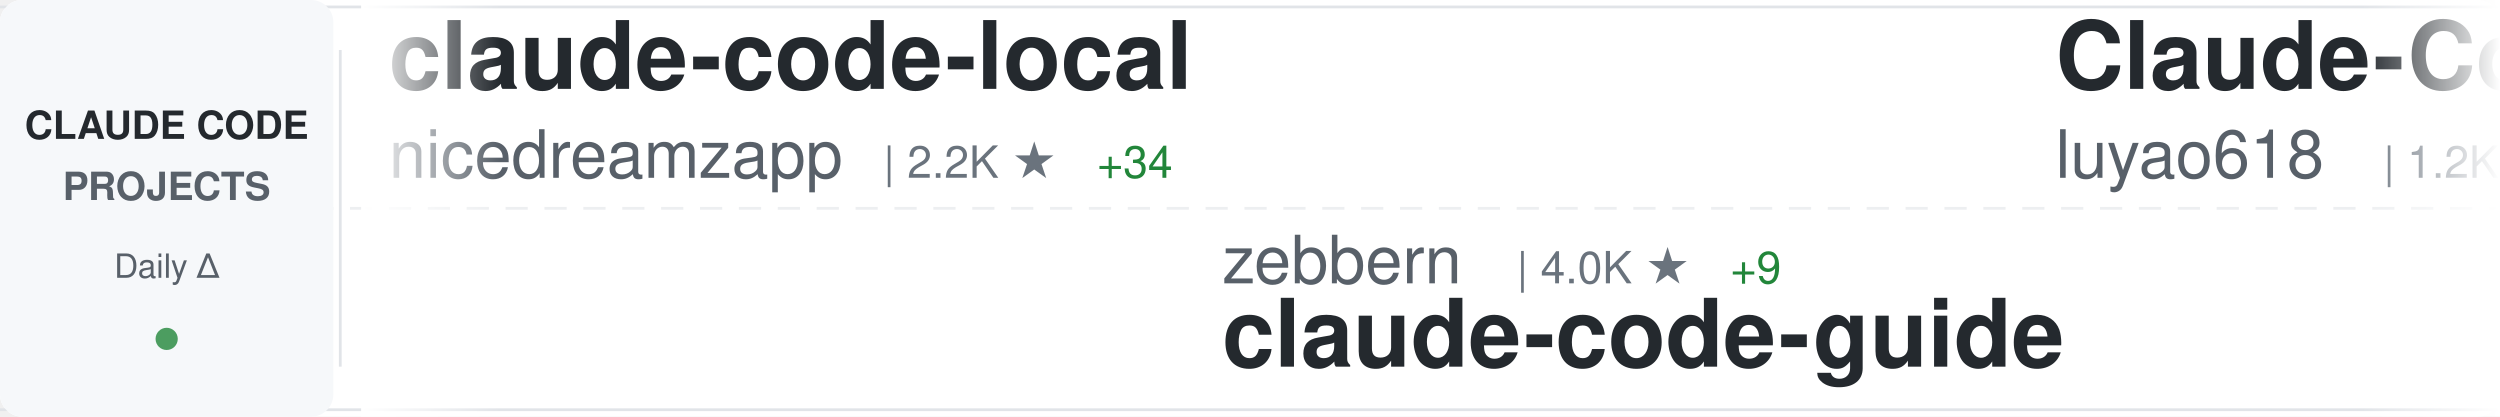
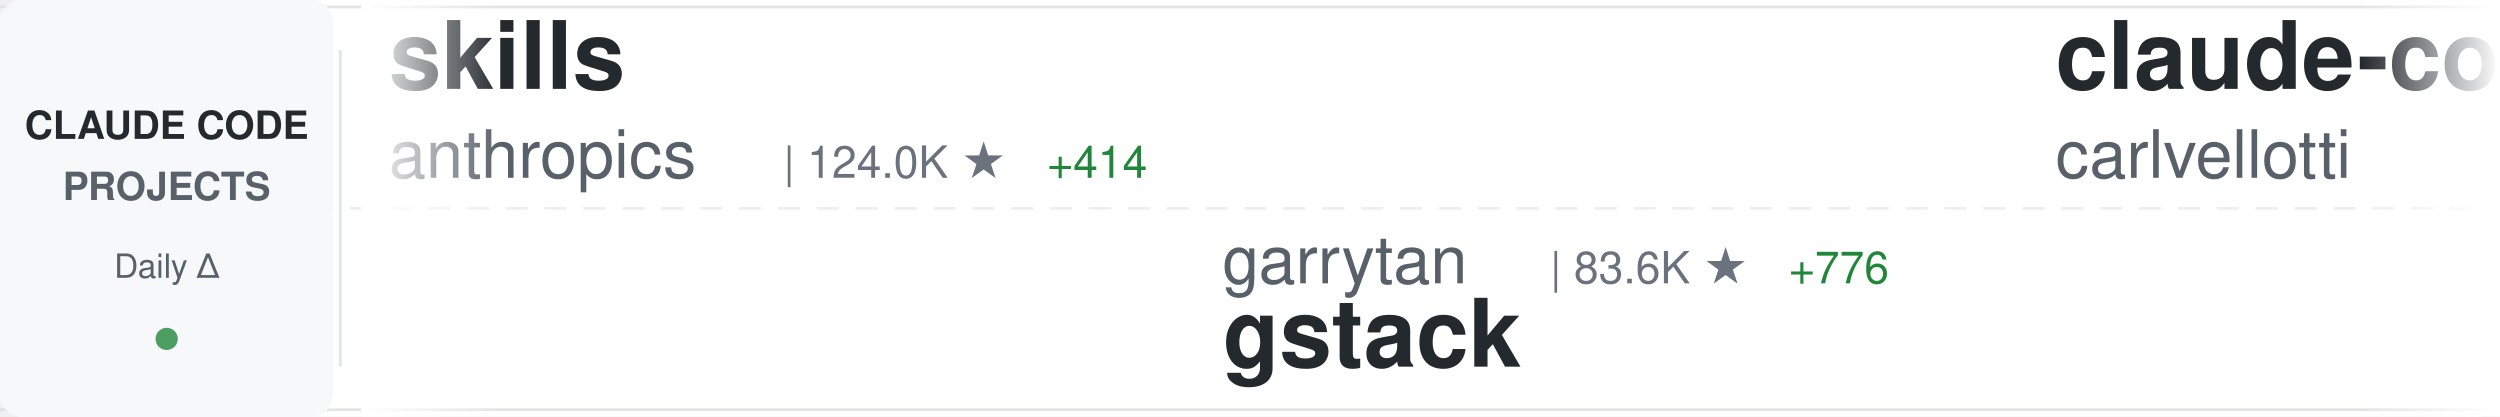
<svg xmlns="http://www.w3.org/2000/svg" width="900" height="150">
  <defs>
    <linearGradient id="awesomeLeftFade" x1="0%" y1="0%" x2="100%" y2="0%">
      <stop offset="0%" style="stop-color:#ffffff;stop-opacity:1" />
      <stop offset="100%" style="stop-color:#ffffff;stop-opacity:0" />
    </linearGradient>
    <linearGradient id="awesomeRightFade" x1="0%" y1="0%" x2="100%" y2="0%">
      <stop offset="0%" style="stop-color:#ffffff;stop-opacity:0" />
      <stop offset="100%" style="stop-color:#ffffff;stop-opacity:1" />
    </linearGradient>
  </defs>
  <rect width="900" height="150" fill="#ffffff" rx="8" />
  <rect x="0" y="2" width="900" height="1" fill="#e1e4e8" />
  <rect x="0" y="147" width="900" height="1" fill="#e1e4e8" />
  <line x1="0" y1="75" x2="900" y2="75" stroke="#e1e4e8" stroke-width="1" stroke-dasharray="8 6" opacity="0.6" />
  <rect x="0" y="0" width="120" height="150" fill="#f6f8fa" rx="8" />
  <text x="60" y="50" font-family="-apple-system, BlinkMacSystemFont, 'Segoe UI', Helvetica, Arial, sans-serif" font-size="14" font-weight="600" fill="#24292e" text-anchor="middle">CLAUDE CODE</text>
  <text x="60" y="72" font-family="-apple-system, BlinkMacSystemFont, 'Segoe UI', Helvetica, Arial, sans-serif" font-size="14" font-weight="600" fill="#586069" text-anchor="middle">PROJECTS</text>
  <text x="60" y="100" font-family="-apple-system, BlinkMacSystemFont, 'Segoe UI', Helvetica, Arial, sans-serif" font-size="12" font-weight="500" fill="#586069" text-anchor="middle">Daily Δ</text>
  <circle cx="60" cy="122" r="4" fill="#22863a" opacity="0.8" />
  <rect x="122" y="18" width="1" height="114" fill="#e1e4e8" />
  <clipPath id="awesomeTickerClip">
    <rect x="130" y="0" width="770" height="150" />
  </clipPath>
  <g clip-path="url(#awesomeTickerClip)">
    <g id="awesomeTickerItems">
      <animateTransform attributeName="transform" attributeType="XML" type="translate" from="0 0" to="-3000 0" dur="54s" repeatCount="indefinite" />
      <g transform="translate(0, 0)">
-         <text x="140" y="32" font-family="-apple-system, BlinkMacSystemFont, 'Segoe UI', Helvetica, Arial, sans-serif" font-size="34" font-weight="600" fill="#24292e">claude-code-local</text>
-         <text x="140" y="64" font-family="-apple-system, BlinkMacSystemFont, 'Segoe UI', Helvetica, Arial, sans-serif" font-size="24" font-weight="400" fill="#586069">nicedreamzapp</text>
-         <text x="318" y="64" font-family="-apple-system, BlinkMacSystemFont, 'Segoe UI', Helvetica, Arial, sans-serif" font-size="16" font-weight="500" fill="#6a737d">| 2.2K ★</text>
-         <text x="395" y="64" font-family="-apple-system, BlinkMacSystemFont, 'Segoe UI', Helvetica, Arial, sans-serif" font-size="16" font-weight="500" fill="#22863a"> +34</text>
+         <text x="140" y="32" font-family="-apple-system, BlinkMacSystemFont, 'Segoe UI', Helvetica, Arial, sans-serif" font-size="34" font-weight="600" fill="#24292e">skills</text>
+         <text x="140" y="64" font-family="-apple-system, BlinkMacSystemFont, 'Segoe UI', Helvetica, Arial, sans-serif" font-size="24" font-weight="400" fill="#586069">anthropics</text>
+         <text x="282" y="64" font-family="-apple-system, BlinkMacSystemFont, 'Segoe UI', Helvetica, Arial, sans-serif" font-size="16" font-weight="500" fill="#6a737d">| 124.0K ★</text>
+         <text x="377" y="64" font-family="-apple-system, BlinkMacSystemFont, 'Segoe UI', Helvetica, Arial, sans-serif" font-size="16" font-weight="500" fill="#22863a"> +414</text>
      </g>
      <g transform="translate(300, 0)">
-         <text x="140" y="102" font-family="-apple-system, BlinkMacSystemFont, 'Segoe UI', Helvetica, Arial, sans-serif" font-size="24" font-weight="400" fill="#586069">zebbern</text>
-         <text x="246" y="102" font-family="-apple-system, BlinkMacSystemFont, 'Segoe UI', Helvetica, Arial, sans-serif" font-size="16" font-weight="500" fill="#6a737d">| 4.0K ★</text>
-         <text x="323" y="102" font-family="-apple-system, BlinkMacSystemFont, 'Segoe UI', Helvetica, Arial, sans-serif" font-size="16" font-weight="500" fill="#22863a"> +9</text>
-         <text x="140" y="132" font-family="-apple-system, BlinkMacSystemFont, 'Segoe UI', Helvetica, Arial, sans-serif" font-size="34" font-weight="600" fill="#24292e">claude-code-guide</text>
+         <text x="140" y="102" font-family="-apple-system, BlinkMacSystemFont, 'Segoe UI', Helvetica, Arial, sans-serif" font-size="24" font-weight="400" fill="#586069">garrytan</text>
+         <text x="258" y="102" font-family="-apple-system, BlinkMacSystemFont, 'Segoe UI', Helvetica, Arial, sans-serif" font-size="16" font-weight="500" fill="#6a737d">| 83.6K ★</text>
+         <text x="344" y="102" font-family="-apple-system, BlinkMacSystemFont, 'Segoe UI', Helvetica, Arial, sans-serif" font-size="16" font-weight="500" fill="#22863a"> +776</text>
+         <text x="140" y="132" font-family="-apple-system, BlinkMacSystemFont, 'Segoe UI', Helvetica, Arial, sans-serif" font-size="34" font-weight="600" fill="#24292e">gstack</text>
      </g>
      <g transform="translate(600, 0)">
-         <text x="140" y="32" font-family="-apple-system, BlinkMacSystemFont, 'Segoe UI', Helvetica, Arial, sans-serif" font-size="34" font-weight="600" fill="#24292e">Claude-Code-Source-Study</text>
-         <text x="140" y="64" font-family="-apple-system, BlinkMacSystemFont, 'Segoe UI', Helvetica, Arial, sans-serif" font-size="24" font-weight="400" fill="#586069">luyao618</text>
-         <text x="258" y="64" font-family="-apple-system, BlinkMacSystemFont, 'Segoe UI', Helvetica, Arial, sans-serif" font-size="16" font-weight="500" fill="#6a737d">| 1.2K ★</text>
-         <text x="335" y="64" font-family="-apple-system, BlinkMacSystemFont, 'Segoe UI', Helvetica, Arial, sans-serif" font-size="16" font-weight="500" fill="#22863a"> +4</text>
+         <text x="140" y="32" font-family="-apple-system, BlinkMacSystemFont, 'Segoe UI', Helvetica, Arial, sans-serif" font-size="34" font-weight="600" fill="#24292e">claude-code-pm-course</text>
+         <text x="140" y="64" font-family="-apple-system, BlinkMacSystemFont, 'Segoe UI', Helvetica, Arial, sans-serif" font-size="24" font-weight="400" fill="#586069">carlvellotti</text>
+         <text x="306" y="64" font-family="-apple-system, BlinkMacSystemFont, 'Segoe UI', Helvetica, Arial, sans-serif" font-size="16" font-weight="500" fill="#6a737d">| 1.9K ★</text>
+         <text x="383" y="64" font-family="-apple-system, BlinkMacSystemFont, 'Segoe UI', Helvetica, Arial, sans-serif" font-size="16" font-weight="500" fill="#22863a"> +4</text>
      </g>
      <g transform="translate(900, 0)">
-         <text x="140" y="102" font-family="-apple-system, BlinkMacSystemFont, 'Segoe UI', Helvetica, Arial, sans-serif" font-size="24" font-weight="400" fill="#586069">anthropics</text>
-         <text x="282" y="102" font-family="-apple-system, BlinkMacSystemFont, 'Segoe UI', Helvetica, Arial, sans-serif" font-size="16" font-weight="500" fill="#6a737d">| 7.3K ★</text>
-         <text x="359" y="102" font-family="-apple-system, BlinkMacSystemFont, 'Segoe UI', Helvetica, Arial, sans-serif" font-size="16" font-weight="500" fill="#22863a"> +11</text>
-         <text x="140" y="132" font-family="-apple-system, BlinkMacSystemFont, 'Segoe UI', Helvetica, Arial, sans-serif" font-size="34" font-weight="600" fill="#24292e">claude-code-action</text>
+         <text x="140" y="102" font-family="-apple-system, BlinkMacSystemFont, 'Segoe UI', Helvetica, Arial, sans-serif" font-size="24" font-weight="400" fill="#586069">snarktank</text>
+         <text x="270" y="102" font-family="-apple-system, BlinkMacSystemFont, 'Segoe UI', Helvetica, Arial, sans-serif" font-size="16" font-weight="500" fill="#6a737d">| 17.8K ★</text>
+         <text x="356" y="102" font-family="-apple-system, BlinkMacSystemFont, 'Segoe UI', Helvetica, Arial, sans-serif" font-size="16" font-weight="500" fill="#22863a"> +35</text>
+         <text x="140" y="132" font-family="-apple-system, BlinkMacSystemFont, 'Segoe UI', Helvetica, Arial, sans-serif" font-size="34" font-weight="600" fill="#24292e">ralph</text>
      </g>
      <g transform="translate(1200, 0)">
-         <text x="140" y="32" font-family="-apple-system, BlinkMacSystemFont, 'Segoe UI', Helvetica, Arial, sans-serif" font-size="34" font-weight="600" fill="#24292e">claude-code-ultimate-gui...</text>
-         <text x="140" y="64" font-family="-apple-system, BlinkMacSystemFont, 'Segoe UI', Helvetica, Arial, sans-serif" font-size="24" font-weight="400" fill="#586069">FlorianBruniaux</text>
-         <text x="342" y="64" font-family="-apple-system, BlinkMacSystemFont, 'Segoe UI', Helvetica, Arial, sans-serif" font-size="16" font-weight="500" fill="#6a737d">| 3.9K ★</text>
-         <text x="419" y="64" font-family="-apple-system, BlinkMacSystemFont, 'Segoe UI', Helvetica, Arial, sans-serif" font-size="16" font-weight="500" fill="#22863a"> +31</text>
+         <text x="140" y="32" font-family="-apple-system, BlinkMacSystemFont, 'Segoe UI', Helvetica, Arial, sans-serif" font-size="34" font-weight="600" fill="#24292e">claude-code-base-action</text>
+         <text x="140" y="64" font-family="-apple-system, BlinkMacSystemFont, 'Segoe UI', Helvetica, Arial, sans-serif" font-size="24" font-weight="400" fill="#586069">anthropics</text>
+         <text x="282" y="64" font-family="-apple-system, BlinkMacSystemFont, 'Segoe UI', Helvetica, Arial, sans-serif" font-size="16" font-weight="500" fill="#6a737d">| 801 ★</text>
+         <text x="350" y="64" font-family="-apple-system, BlinkMacSystemFont, 'Segoe UI', Helvetica, Arial, sans-serif" font-size="16" font-weight="500" fill="#22863a"> +1</text>
      </g>
      <g transform="translate(1500, 0)">
-         <text x="140" y="102" font-family="-apple-system, BlinkMacSystemFont, 'Segoe UI', Helvetica, Arial, sans-serif" font-size="24" font-weight="400" fill="#586069">wshobson</text>
-         <text x="258" y="102" font-family="-apple-system, BlinkMacSystemFont, 'Segoe UI', Helvetica, Arial, sans-serif" font-size="16" font-weight="500" fill="#6a737d">| 34.3K ★</text>
-         <text x="344" y="102" font-family="-apple-system, BlinkMacSystemFont, 'Segoe UI', Helvetica, Arial, sans-serif" font-size="16" font-weight="500" fill="#22863a"> +62</text>
-         <text x="140" y="132" font-family="-apple-system, BlinkMacSystemFont, 'Segoe UI', Helvetica, Arial, sans-serif" font-size="34" font-weight="600" fill="#24292e">agents</text>
+         <text x="140" y="102" font-family="-apple-system, BlinkMacSystemFont, 'Segoe UI', Helvetica, Arial, sans-serif" font-size="24" font-weight="400" fill="#586069">https-deeplearning-ai</text>
+         <text x="414" y="102" font-family="-apple-system, BlinkMacSystemFont, 'Segoe UI', Helvetica, Arial, sans-serif" font-size="16" font-weight="500" fill="#6a737d">| 496 ★</text>
+         <text x="482" y="102" font-family="-apple-system, BlinkMacSystemFont, 'Segoe UI', Helvetica, Arial, sans-serif" font-size="16" font-weight="500" fill="#22863a"> +1</text>
+         <text x="140" y="132" font-family="-apple-system, BlinkMacSystemFont, 'Segoe UI', Helvetica, Arial, sans-serif" font-size="34" font-weight="600" fill="#24292e">sc-claude-code-files</text>
      </g>
      <g transform="translate(1800, 0)">
-         <text x="140" y="32" font-family="-apple-system, BlinkMacSystemFont, 'Segoe UI', Helvetica, Arial, sans-serif" font-size="34" font-weight="600" fill="#24292e">claude-code-settings</text>
-         <text x="140" y="64" font-family="-apple-system, BlinkMacSystemFont, 'Segoe UI', Helvetica, Arial, sans-serif" font-size="24" font-weight="400" fill="#586069">feiskyer</text>
-         <text x="258" y="64" font-family="-apple-system, BlinkMacSystemFont, 'Segoe UI', Helvetica, Arial, sans-serif" font-size="16" font-weight="500" fill="#6a737d">| 1.5K ★</text>
-         <text x="335" y="64" font-family="-apple-system, BlinkMacSystemFont, 'Segoe UI', Helvetica, Arial, sans-serif" font-size="16" font-weight="500" fill="#22863a"> +2</text>
+         <text x="140" y="32" font-family="-apple-system, BlinkMacSystemFont, 'Segoe UI', Helvetica, Arial, sans-serif" font-size="34" font-weight="600" fill="#24292e">claude-code-from-source</text>
+         <text x="140" y="64" font-family="-apple-system, BlinkMacSystemFont, 'Segoe UI', Helvetica, Arial, sans-serif" font-size="24" font-weight="400" fill="#586069">alejandrobalderas</text>
+         <text x="366" y="64" font-family="-apple-system, BlinkMacSystemFont, 'Segoe UI', Helvetica, Arial, sans-serif" font-size="16" font-weight="500" fill="#6a737d">| 1.8K ★</text>
+         <text x="443" y="64" font-family="-apple-system, BlinkMacSystemFont, 'Segoe UI', Helvetica, Arial, sans-serif" font-size="16" font-weight="500" fill="#22863a"> +20</text>
      </g>
      <g transform="translate(2100, 0)">
-         <text x="140" y="102" font-family="-apple-system, BlinkMacSystemFont, 'Segoe UI', Helvetica, Arial, sans-serif" font-size="24" font-weight="400" fill="#586069">hangsman</text>
-         <text x="258" y="102" font-family="-apple-system, BlinkMacSystemFont, 'Segoe UI', Helvetica, Arial, sans-serif" font-size="16" font-weight="500" fill="#6a737d">| 761 ★</text>
-         <text x="326" y="102" font-family="-apple-system, BlinkMacSystemFont, 'Segoe UI', Helvetica, Arial, sans-serif" font-size="16" font-weight="500" fill="#22863a"> +1</text>
-         <text x="140" y="132" font-family="-apple-system, BlinkMacSystemFont, 'Segoe UI', Helvetica, Arial, sans-serif" font-size="34" font-weight="600" fill="#24292e">claude-code-source</text>
+         <text x="140" y="102" font-family="-apple-system, BlinkMacSystemFont, 'Segoe UI', Helvetica, Arial, sans-serif" font-size="24" font-weight="400" fill="#586069">Windy3f3f3f3f</text>
+         <text x="318" y="102" font-family="-apple-system, BlinkMacSystemFont, 'Segoe UI', Helvetica, Arial, sans-serif" font-size="16" font-weight="500" fill="#6a737d">| 1.0K ★</text>
+         <text x="395" y="102" font-family="-apple-system, BlinkMacSystemFont, 'Segoe UI', Helvetica, Arial, sans-serif" font-size="16" font-weight="500" fill="#22863a"> +7</text>
+         <text x="140" y="132" font-family="-apple-system, BlinkMacSystemFont, 'Segoe UI', Helvetica, Arial, sans-serif" font-size="34" font-weight="600" fill="#24292e">claude-code-from-scratch</text>
      </g>
      <g transform="translate(2400, 0)">
-         <text x="140" y="32" font-family="-apple-system, BlinkMacSystemFont, 'Segoe UI', Helvetica, Arial, sans-serif" font-size="34" font-weight="600" fill="#24292e">awesome-claude-code-tool...</text>
-         <text x="140" y="64" font-family="-apple-system, BlinkMacSystemFont, 'Segoe UI', Helvetica, Arial, sans-serif" font-size="24" font-weight="400" fill="#586069">rohitg00</text>
-         <text x="258" y="64" font-family="-apple-system, BlinkMacSystemFont, 'Segoe UI', Helvetica, Arial, sans-serif" font-size="16" font-weight="500" fill="#6a737d">| 1.4K ★</text>
-         <text x="335" y="64" font-family="-apple-system, BlinkMacSystemFont, 'Segoe UI', Helvetica, Arial, sans-serif" font-size="16" font-weight="500" fill="#22863a"> +16</text>
+         <text x="140" y="32" font-family="-apple-system, BlinkMacSystemFont, 'Segoe UI', Helvetica, Arial, sans-serif" font-size="34" font-weight="600" fill="#24292e">claude-code-cli</text>
+         <text x="140" y="64" font-family="-apple-system, BlinkMacSystemFont, 'Segoe UI', Helvetica, Arial, sans-serif" font-size="24" font-weight="400" fill="#586069">huangserva</text>
+         <text x="282" y="64" font-family="-apple-system, BlinkMacSystemFont, 'Segoe UI', Helvetica, Arial, sans-serif" font-size="16" font-weight="500" fill="#6a737d">| 563 ★</text>
+         <text x="350" y="64" font-family="-apple-system, BlinkMacSystemFont, 'Segoe UI', Helvetica, Arial, sans-serif" font-size="16" font-weight="500" fill="#22863a"> +1</text>
      </g>
      <g transform="translate(2700, 0)">
-         <text x="140" y="102" font-family="-apple-system, BlinkMacSystemFont, 'Segoe UI', Helvetica, Arial, sans-serif" font-size="24" font-weight="400" fill="#586069">lorryjovens-hub</text>
-         <text x="342" y="102" font-family="-apple-system, BlinkMacSystemFont, 'Segoe UI', Helvetica, Arial, sans-serif" font-size="16" font-weight="500" fill="#6a737d">| 1.5K ★</text>
-         <text x="419" y="102" font-family="-apple-system, BlinkMacSystemFont, 'Segoe UI', Helvetica, Arial, sans-serif" font-size="16" font-weight="500" fill="#22863a"> +12</text>
-         <text x="140" y="132" font-family="-apple-system, BlinkMacSystemFont, 'Segoe UI', Helvetica, Arial, sans-serif" font-size="34" font-weight="600" fill="#24292e">claude-code-rust</text>
+         <text x="140" y="102" font-family="-apple-system, BlinkMacSystemFont, 'Segoe UI', Helvetica, Arial, sans-serif" font-size="24" font-weight="400" fill="#586069">forrestchang</text>
+         <text x="306" y="102" font-family="-apple-system, BlinkMacSystemFont, 'Segoe UI', Helvetica, Arial, sans-serif" font-size="16" font-weight="500" fill="#6a737d">| 88.9K ★</text>
+         <text x="392" y="102" font-family="-apple-system, BlinkMacSystemFont, 'Segoe UI', Helvetica, Arial, sans-serif" font-size="16" font-weight="500" fill="#22863a"> +3.6K</text>
+         <text x="140" y="132" font-family="-apple-system, BlinkMacSystemFont, 'Segoe UI', Helvetica, Arial, sans-serif" font-size="34" font-weight="600" fill="#24292e">andrej-karpathy-skills</text>
      </g>
      <g transform="translate(3000, 0)">
-         <text x="140" y="32" font-family="-apple-system, BlinkMacSystemFont, 'Segoe UI', Helvetica, Arial, sans-serif" font-size="34" font-weight="600" fill="#24292e">claude-code-local</text>
-         <text x="140" y="64" font-family="-apple-system, BlinkMacSystemFont, 'Segoe UI', Helvetica, Arial, sans-serif" font-size="24" font-weight="400" fill="#586069">nicedreamzapp</text>
-         <text x="318" y="64" font-family="-apple-system, BlinkMacSystemFont, 'Segoe UI', Helvetica, Arial, sans-serif" font-size="16" font-weight="500" fill="#6a737d">| 2.2K ★</text>
-         <text x="395" y="64" font-family="-apple-system, BlinkMacSystemFont, 'Segoe UI', Helvetica, Arial, sans-serif" font-size="16" font-weight="500" fill="#22863a"> +34</text>
+         <text x="140" y="32" font-family="-apple-system, BlinkMacSystemFont, 'Segoe UI', Helvetica, Arial, sans-serif" font-size="34" font-weight="600" fill="#24292e">skills</text>
+         <text x="140" y="64" font-family="-apple-system, BlinkMacSystemFont, 'Segoe UI', Helvetica, Arial, sans-serif" font-size="24" font-weight="400" fill="#586069">anthropics</text>
+         <text x="282" y="64" font-family="-apple-system, BlinkMacSystemFont, 'Segoe UI', Helvetica, Arial, sans-serif" font-size="16" font-weight="500" fill="#6a737d">| 124.0K ★</text>
+         <text x="377" y="64" font-family="-apple-system, BlinkMacSystemFont, 'Segoe UI', Helvetica, Arial, sans-serif" font-size="16" font-weight="500" fill="#22863a"> +414</text>
      </g>
      <g transform="translate(3300, 0)">
-         <text x="140" y="102" font-family="-apple-system, BlinkMacSystemFont, 'Segoe UI', Helvetica, Arial, sans-serif" font-size="24" font-weight="400" fill="#586069">zebbern</text>
-         <text x="246" y="102" font-family="-apple-system, BlinkMacSystemFont, 'Segoe UI', Helvetica, Arial, sans-serif" font-size="16" font-weight="500" fill="#6a737d">| 4.0K ★</text>
-         <text x="323" y="102" font-family="-apple-system, BlinkMacSystemFont, 'Segoe UI', Helvetica, Arial, sans-serif" font-size="16" font-weight="500" fill="#22863a"> +9</text>
-         <text x="140" y="132" font-family="-apple-system, BlinkMacSystemFont, 'Segoe UI', Helvetica, Arial, sans-serif" font-size="34" font-weight="600" fill="#24292e">claude-code-guide</text>
+         <text x="140" y="102" font-family="-apple-system, BlinkMacSystemFont, 'Segoe UI', Helvetica, Arial, sans-serif" font-size="24" font-weight="400" fill="#586069">garrytan</text>
+         <text x="258" y="102" font-family="-apple-system, BlinkMacSystemFont, 'Segoe UI', Helvetica, Arial, sans-serif" font-size="16" font-weight="500" fill="#6a737d">| 83.6K ★</text>
+         <text x="344" y="102" font-family="-apple-system, BlinkMacSystemFont, 'Segoe UI', Helvetica, Arial, sans-serif" font-size="16" font-weight="500" fill="#22863a"> +776</text>
+         <text x="140" y="132" font-family="-apple-system, BlinkMacSystemFont, 'Segoe UI', Helvetica, Arial, sans-serif" font-size="34" font-weight="600" fill="#24292e">gstack</text>
      </g>
      <g transform="translate(3600, 0)">
-         <text x="140" y="32" font-family="-apple-system, BlinkMacSystemFont, 'Segoe UI', Helvetica, Arial, sans-serif" font-size="34" font-weight="600" fill="#24292e">Claude-Code-Source-Study</text>
-         <text x="140" y="64" font-family="-apple-system, BlinkMacSystemFont, 'Segoe UI', Helvetica, Arial, sans-serif" font-size="24" font-weight="400" fill="#586069">luyao618</text>
-         <text x="258" y="64" font-family="-apple-system, BlinkMacSystemFont, 'Segoe UI', Helvetica, Arial, sans-serif" font-size="16" font-weight="500" fill="#6a737d">| 1.2K ★</text>
-         <text x="335" y="64" font-family="-apple-system, BlinkMacSystemFont, 'Segoe UI', Helvetica, Arial, sans-serif" font-size="16" font-weight="500" fill="#22863a"> +4</text>
+         <text x="140" y="32" font-family="-apple-system, BlinkMacSystemFont, 'Segoe UI', Helvetica, Arial, sans-serif" font-size="34" font-weight="600" fill="#24292e">claude-code-pm-course</text>
+         <text x="140" y="64" font-family="-apple-system, BlinkMacSystemFont, 'Segoe UI', Helvetica, Arial, sans-serif" font-size="24" font-weight="400" fill="#586069">carlvellotti</text>
+         <text x="306" y="64" font-family="-apple-system, BlinkMacSystemFont, 'Segoe UI', Helvetica, Arial, sans-serif" font-size="16" font-weight="500" fill="#6a737d">| 1.9K ★</text>
+         <text x="383" y="64" font-family="-apple-system, BlinkMacSystemFont, 'Segoe UI', Helvetica, Arial, sans-serif" font-size="16" font-weight="500" fill="#22863a"> +4</text>
      </g>
      <g transform="translate(3900, 0)">
-         <text x="140" y="102" font-family="-apple-system, BlinkMacSystemFont, 'Segoe UI', Helvetica, Arial, sans-serif" font-size="24" font-weight="400" fill="#586069">anthropics</text>
-         <text x="282" y="102" font-family="-apple-system, BlinkMacSystemFont, 'Segoe UI', Helvetica, Arial, sans-serif" font-size="16" font-weight="500" fill="#6a737d">| 7.3K ★</text>
-         <text x="359" y="102" font-family="-apple-system, BlinkMacSystemFont, 'Segoe UI', Helvetica, Arial, sans-serif" font-size="16" font-weight="500" fill="#22863a"> +11</text>
-         <text x="140" y="132" font-family="-apple-system, BlinkMacSystemFont, 'Segoe UI', Helvetica, Arial, sans-serif" font-size="34" font-weight="600" fill="#24292e">claude-code-action</text>
+         <text x="140" y="102" font-family="-apple-system, BlinkMacSystemFont, 'Segoe UI', Helvetica, Arial, sans-serif" font-size="24" font-weight="400" fill="#586069">snarktank</text>
+         <text x="270" y="102" font-family="-apple-system, BlinkMacSystemFont, 'Segoe UI', Helvetica, Arial, sans-serif" font-size="16" font-weight="500" fill="#6a737d">| 17.8K ★</text>
+         <text x="356" y="102" font-family="-apple-system, BlinkMacSystemFont, 'Segoe UI', Helvetica, Arial, sans-serif" font-size="16" font-weight="500" fill="#22863a"> +35</text>
+         <text x="140" y="132" font-family="-apple-system, BlinkMacSystemFont, 'Segoe UI', Helvetica, Arial, sans-serif" font-size="34" font-weight="600" fill="#24292e">ralph</text>
      </g>
    </g>
  </g>
  <rect x="130" y="0" width="50" height="150" fill="url(#awesomeLeftFade)" />
  <rect x="850" y="0" width="50" height="150" fill="url(#awesomeRightFade)" />
</svg>
